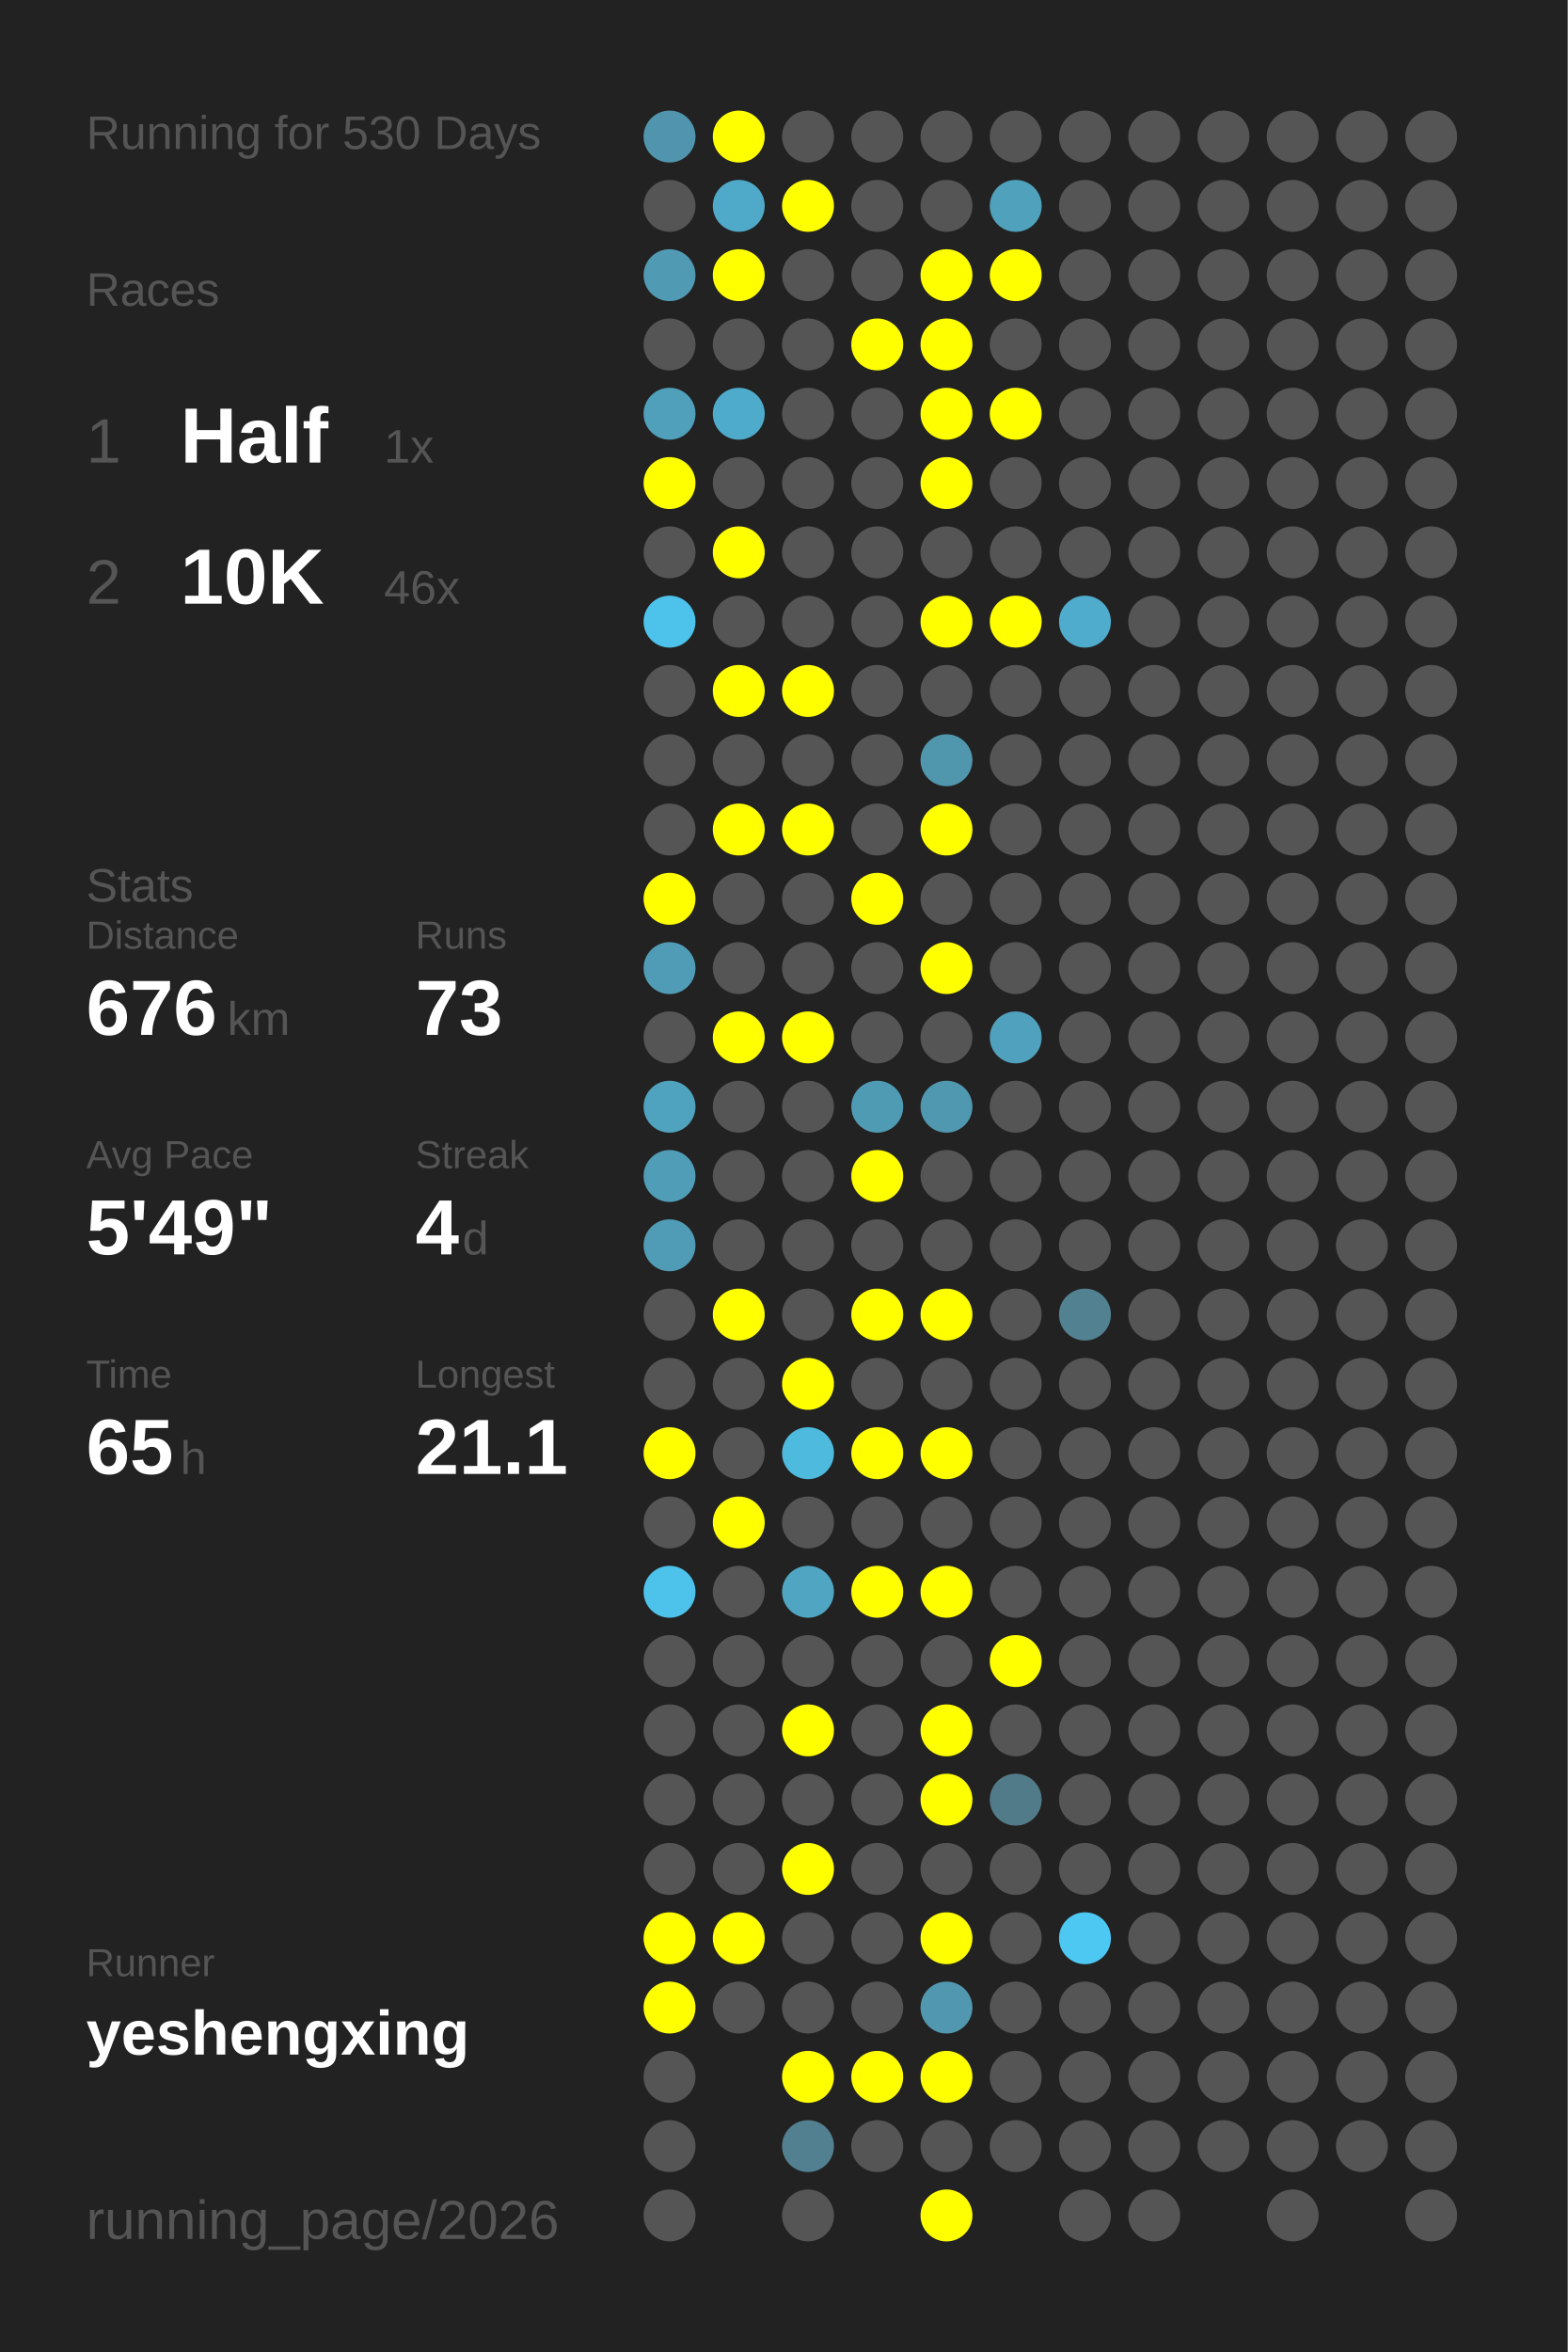
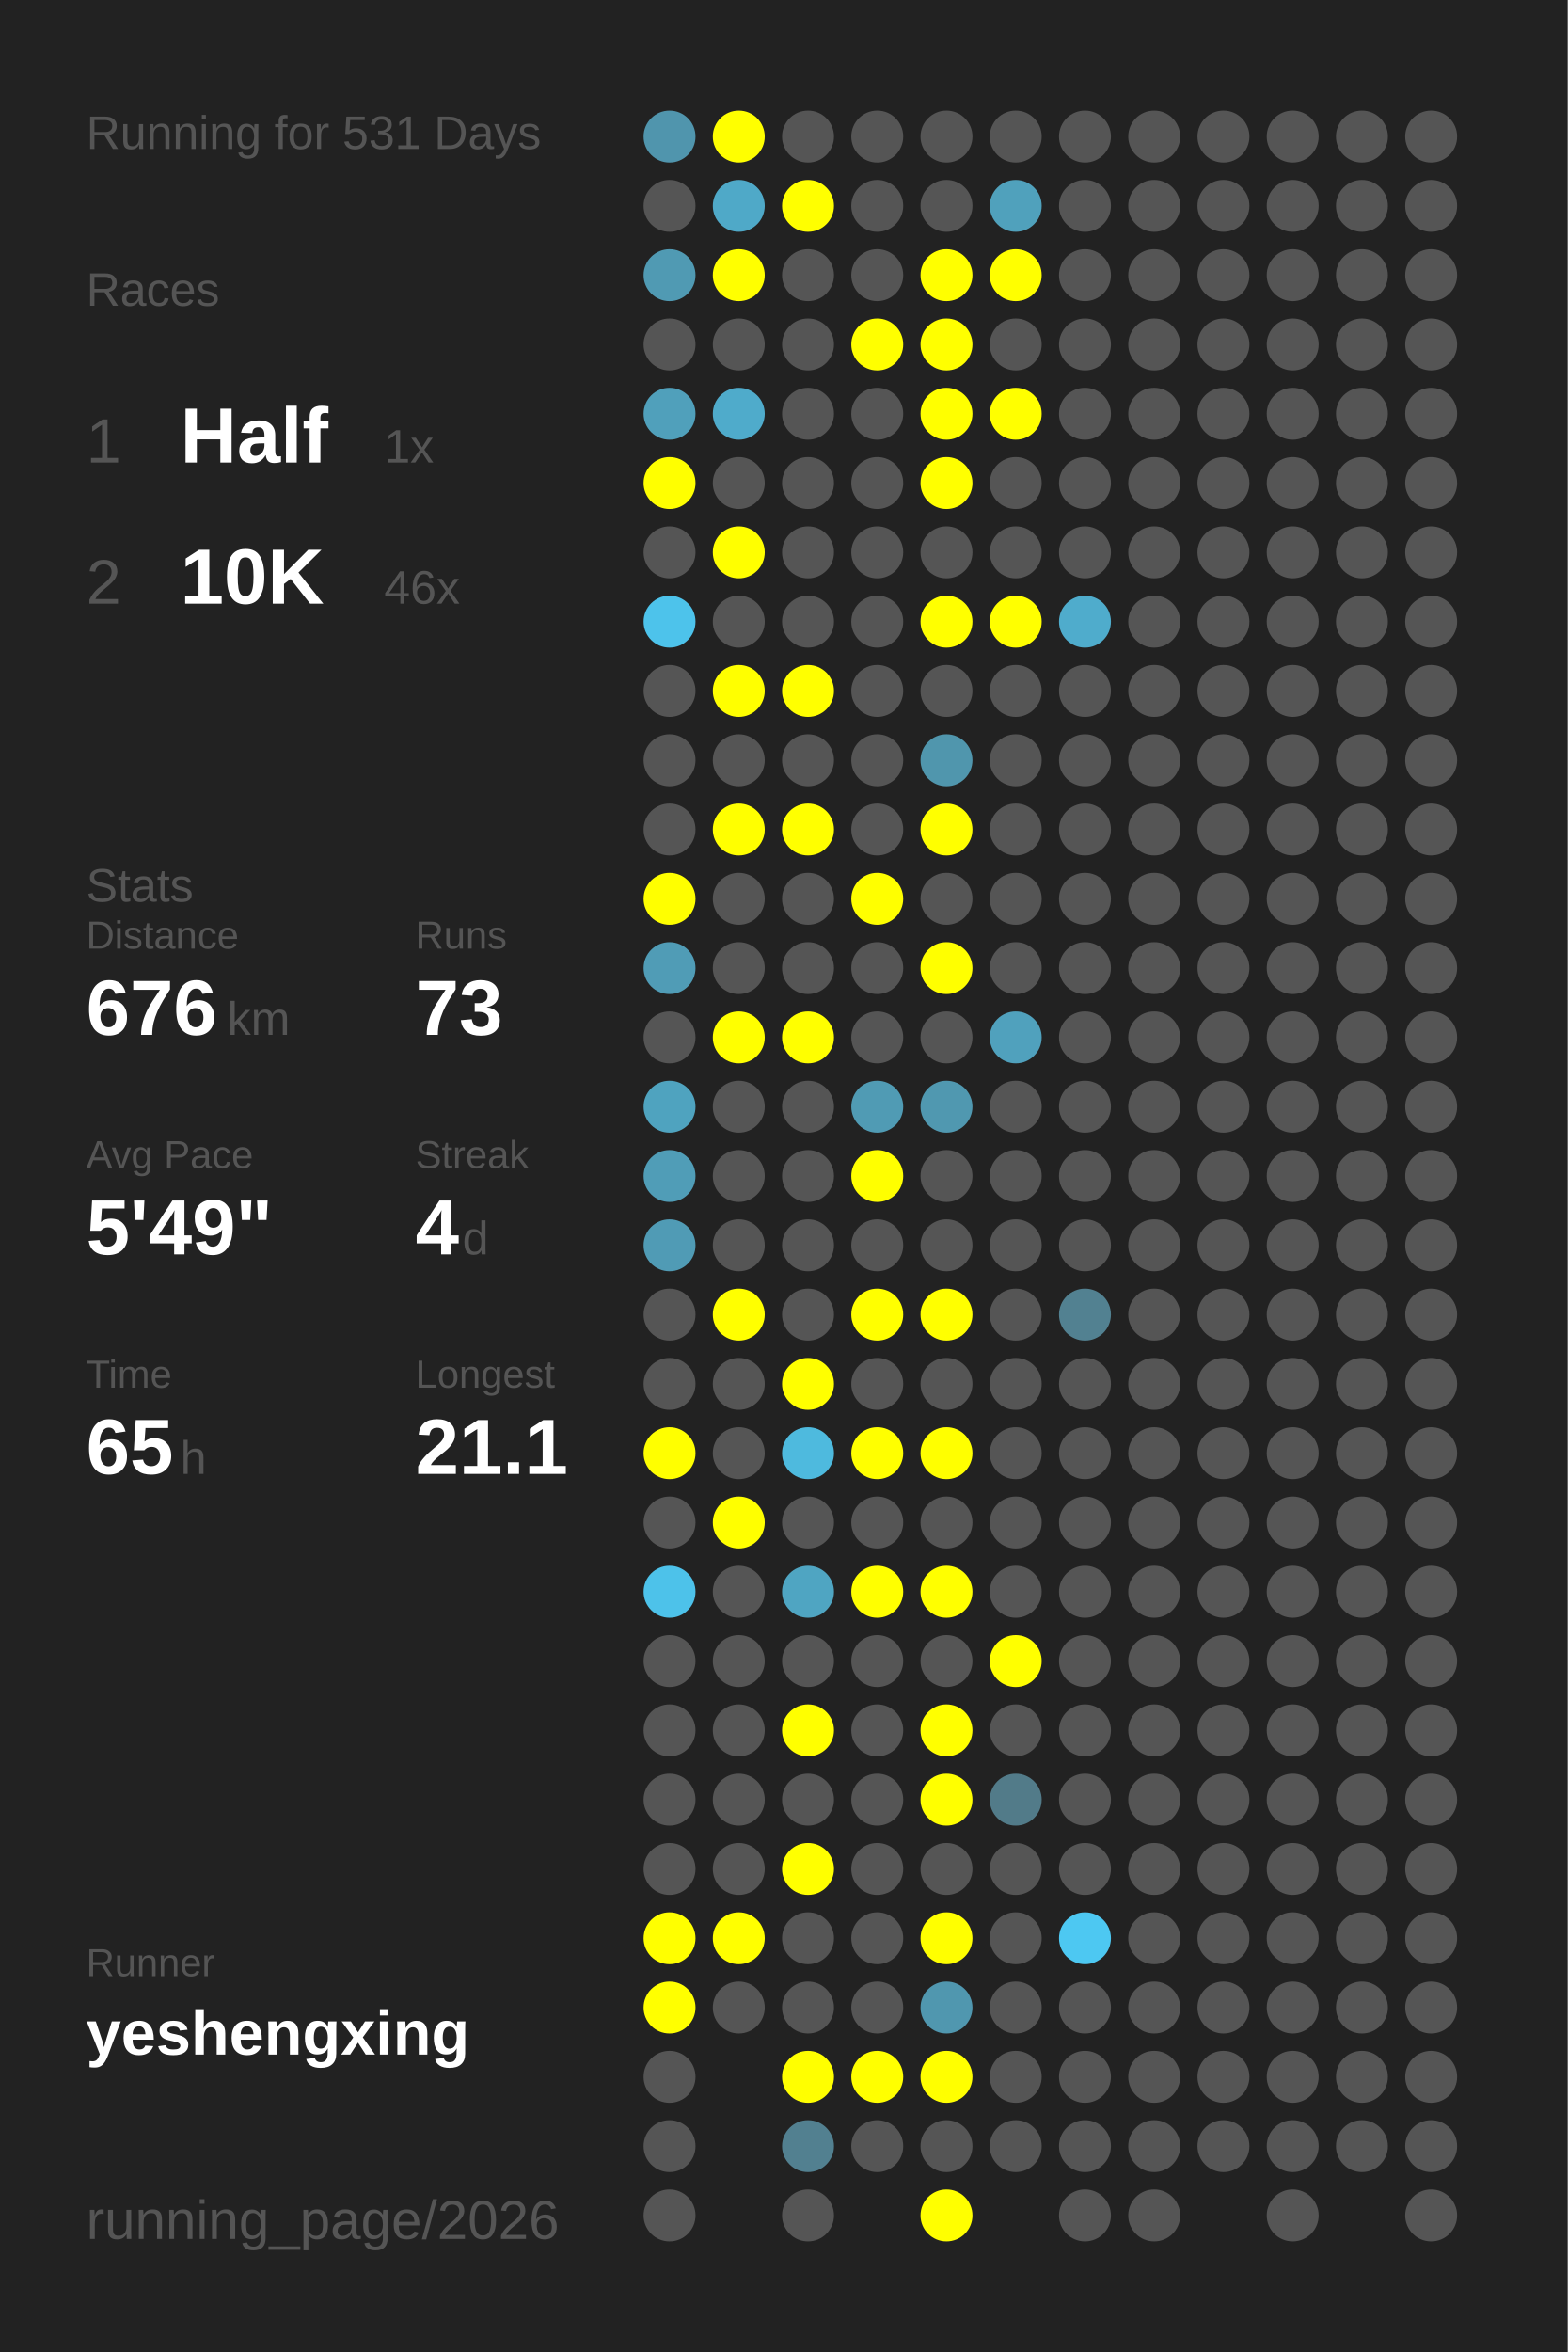
<svg xmlns="http://www.w3.org/2000/svg" baseProfile="full" height="300mm" version="1.1" viewBox="0,0,200,300" width="200mm">
  <defs />
  <rect fill="#222222" height="300" width="200" x="0" y="0" />
-   <text fill="#555555" style="font-size:6px; font-family:Arial;" x="11" y="19">Running for 530 Days</text>
+   <text fill="#555555" style="font-size:6px; font-family:Arial;" x="11" y="19">Running for 531 Days</text>
  <text fill="#555555" style="font-size:6px; font-family:Arial;" x="11" y="39">Races</text>
  <text fill="#555555" style="font-size:8px; font-family:Arial;" x="11" y="59">1</text>
  <text fill="#FFFFFF" style="font-size:10px; font-family:Arial; font-weight:bold;" x="23" y="59">Half</text>
  <text fill="#555555" style="font-size:6px; font-family:Arial;" x="49" y="59">1x</text>
  <text fill="#555555" style="font-size:8px; font-family:Arial;" x="11" y="77">2</text>
  <text fill="#FFFFFF" style="font-size:10px; font-family:Arial; font-weight:bold;" x="23" y="77">10K</text>
  <text fill="#555555" style="font-size:6px; font-family:Arial;" x="49" y="77">46x</text>
  <text fill="#555555" style="font-size:6px; font-family:Arial;" x="11" y="115">Stats</text>
  <text fill="#555555" style="font-size:5px; font-family:Arial;" x="11" y="121">Distance</text>
  <text fill="#FFFFFF" style="font-size:10px; font-family:Arial; font-weight:bold;" x="11" y="132">676</text>
  <text fill="#555555" style="font-size:6px; font-family:Arial;" x="29" y="132">km</text>
  <text fill="#555555" style="font-size:5px; font-family:Arial;" x="53" y="121">Runs</text>
  <text fill="#FFFFFF" style="font-size:10px; font-family:Arial; font-weight:bold;" x="53" y="132">73</text>
  <text fill="#555555" style="font-size:5px; font-family:Arial;" x="11" y="149">Avg Pace</text>
  <text fill="#FFFFFF" style="font-size:10px; font-family:Arial; font-weight:bold;" x="11" y="160">5'49"</text>
  <text fill="#555555" style="font-size:5px; font-family:Arial;" x="53" y="149">Streak</text>
  <text fill="#FFFFFF" style="font-size:10px; font-family:Arial; font-weight:bold;" x="53" y="160">4</text>
  <text fill="#555555" style="font-size:6px; font-family:Arial;" x="59" y="160">d</text>
  <text fill="#555555" style="font-size:5px; font-family:Arial;" x="11" y="177">Time</text>
  <text fill="#FFFFFF" style="font-size:10px; font-family:Arial; font-weight:bold;" x="11" y="188">65</text>
  <text fill="#555555" style="font-size:6px; font-family:Arial;" x="23" y="188">h</text>
  <text fill="#555555" style="font-size:5px; font-family:Arial;" x="53" y="177">Longest</text>
  <text fill="#FFFFFF" style="font-size:10px; font-family:Arial; font-weight:bold;" x="53" y="188">21.1</text>
  <text fill="#555555" style="font-size:5px; font-family:Arial;" x="11" y="252.065">Runner</text>
  <text fill="#FFFFFF" style="font-size:8px; font-family:Arial; font-weight:bold;" x="11" y="262.065">yeshengxing</text>
  <text fill="#555555" style="font-size:7px; font-family:Arial;" x="11" y="285.581">running_page/2026</text>
  <circle cx="85.417" cy="17.419" fill="#5095ad" r="3.312" />
  <circle cx="85.417" cy="26.258" fill="#555555" r="3.312" />
  <circle cx="85.417" cy="35.097" fill="#509ab3" r="3.312" />
  <circle cx="85.417" cy="43.935" fill="#555555" r="3.312" />
  <circle cx="85.417" cy="52.774" fill="#50a0bb" r="3.312" />
  <circle cx="85.417" cy="61.613" fill="#FFFF00" r="3.312" />
  <circle cx="85.417" cy="70.452" fill="#555555" r="3.312" />
  <circle cx="85.417" cy="79.29" fill="#4dc3eb" r="3.312" />
  <circle cx="85.417" cy="88.129" fill="#555555" r="3.312" />
  <circle cx="85.417" cy="96.968" fill="#555555" r="3.312" />
  <circle cx="85.417" cy="105.806" fill="#555555" r="3.312" />
  <circle cx="85.417" cy="114.645" fill="#FFFF00" r="3.312" />
  <circle cx="85.417" cy="123.484" fill="#509cb6" r="3.312" />
  <circle cx="85.417" cy="132.323" fill="#555555" r="3.312" />
  <circle cx="85.417" cy="141.161" fill="#4fa3bf" r="3.312" />
  <circle cx="85.417" cy="150" fill="#509db7" r="3.312" />
  <circle cx="85.417" cy="158.839" fill="#509bb5" r="3.312" />
  <circle cx="85.417" cy="167.677" fill="#555555" r="3.312" />
  <circle cx="85.417" cy="176.516" fill="#555555" r="3.312" />
  <circle cx="85.417" cy="185.355" fill="#FFFF00" r="3.312" />
  <circle cx="85.417" cy="194.194" fill="#555555" r="3.312" />
  <circle cx="85.417" cy="203.032" fill="#4dc2ea" r="3.312" />
  <circle cx="85.417" cy="211.871" fill="#555555" r="3.312" />
  <circle cx="85.417" cy="220.71" fill="#555555" r="3.312" />
  <circle cx="85.417" cy="229.548" fill="#555555" r="3.312" />
  <circle cx="85.417" cy="238.387" fill="#555555" r="3.312" />
  <circle cx="85.417" cy="247.226" fill="#FFFF00" r="3.312" />
  <circle cx="85.417" cy="256.065" fill="#FFFF00" r="3.312" />
  <circle cx="85.417" cy="264.903" fill="#555555" r="3.312" />
  <circle cx="85.417" cy="273.742" fill="#555555" r="3.312" />
  <circle cx="85.417" cy="282.581" fill="#555555" r="3.312" />
  <circle cx="94.25" cy="17.419" fill="#FFFF00" r="3.312" />
  <circle cx="94.25" cy="26.258" fill="#4fa9c8" r="3.312" />
  <circle cx="94.25" cy="35.097" fill="#FFFF00" r="3.312" />
  <circle cx="94.25" cy="43.935" fill="#555555" r="3.312" />
  <circle cx="94.25" cy="52.774" fill="#4fabcb" r="3.312" />
  <circle cx="94.25" cy="61.613" fill="#555555" r="3.312" />
  <circle cx="94.25" cy="70.452" fill="#FFFF00" r="3.312" />
  <circle cx="94.25" cy="79.29" fill="#555555" r="3.312" />
  <circle cx="94.25" cy="88.129" fill="#FFFF00" r="3.312" />
  <circle cx="94.25" cy="96.968" fill="#555555" r="3.312" />
  <circle cx="94.25" cy="105.806" fill="#FFFF00" r="3.312" />
  <circle cx="94.25" cy="114.645" fill="#555555" r="3.312" />
  <circle cx="94.25" cy="123.484" fill="#555555" r="3.312" />
  <circle cx="94.25" cy="132.323" fill="#FFFF00" r="3.312" />
  <circle cx="94.25" cy="141.161" fill="#555555" r="3.312" />
  <circle cx="94.25" cy="150" fill="#555555" r="3.312" />
  <circle cx="94.25" cy="158.839" fill="#555555" r="3.312" />
  <circle cx="94.25" cy="167.677" fill="#FFFF00" r="3.312" />
  <circle cx="94.25" cy="176.516" fill="#555555" r="3.312" />
  <circle cx="94.25" cy="185.355" fill="#555555" r="3.312" />
  <circle cx="94.25" cy="194.194" fill="#FFFF00" r="3.312" />
  <circle cx="94.25" cy="203.032" fill="#555555" r="3.312" />
  <circle cx="94.25" cy="211.871" fill="#555555" r="3.312" />
  <circle cx="94.25" cy="220.71" fill="#555555" r="3.312" />
  <circle cx="94.25" cy="229.548" fill="#555555" r="3.312" />
  <circle cx="94.25" cy="238.387" fill="#555555" r="3.312" />
  <circle cx="94.25" cy="247.226" fill="#FFFF00" r="3.312" />
  <circle cx="94.25" cy="256.065" fill="#555555" r="3.312" />
  <circle cx="103.083" cy="17.419" fill="#555555" r="3.312" />
  <circle cx="103.083" cy="26.258" fill="#FFFF00" r="3.312" />
  <circle cx="103.083" cy="35.097" fill="#555555" r="3.312" />
  <circle cx="103.083" cy="43.935" fill="#555555" r="3.312" />
  <circle cx="103.083" cy="52.774" fill="#555555" r="3.312" />
  <circle cx="103.083" cy="61.613" fill="#555555" r="3.312" />
  <circle cx="103.083" cy="70.452" fill="#555555" r="3.312" />
  <circle cx="103.083" cy="79.29" fill="#555555" r="3.312" />
  <circle cx="103.083" cy="88.129" fill="#FFFF00" r="3.312" />
  <circle cx="103.083" cy="96.968" fill="#555555" r="3.312" />
  <circle cx="103.083" cy="105.806" fill="#FFFF00" r="3.312" />
  <circle cx="103.083" cy="114.645" fill="#555555" r="3.312" />
  <circle cx="103.083" cy="123.484" fill="#555555" r="3.312" />
  <circle cx="103.083" cy="132.323" fill="#FFFF00" r="3.312" />
  <circle cx="103.083" cy="141.161" fill="#555555" r="3.312" />
  <circle cx="103.083" cy="150" fill="#555555" r="3.312" />
  <circle cx="103.083" cy="158.839" fill="#555555" r="3.312" />
  <circle cx="103.083" cy="167.677" fill="#555555" r="3.312" />
  <circle cx="103.083" cy="176.516" fill="#FFFF00" r="3.312" />
  <circle cx="103.083" cy="185.355" fill="#4ebade" r="3.312" />
  <circle cx="103.083" cy="194.194" fill="#555555" r="3.312" />
  <circle cx="103.083" cy="203.032" fill="#4fa5c2" r="3.312" />
  <circle cx="103.083" cy="211.871" fill="#555555" r="3.312" />
  <circle cx="103.083" cy="220.71" fill="#FFFF00" r="3.312" />
  <circle cx="103.083" cy="229.548" fill="#555555" r="3.312" />
  <circle cx="103.083" cy="238.387" fill="#FFFF00" r="3.312" />
  <circle cx="103.083" cy="247.226" fill="#555555" r="3.312" />
  <circle cx="103.083" cy="256.065" fill="#555555" r="3.312" />
  <circle cx="103.083" cy="264.903" fill="#FFFF00" r="3.312" />
  <circle cx="103.083" cy="273.742" fill="#528090" r="3.312" />
  <circle cx="103.083" cy="282.581" fill="#555555" r="3.312" />
  <circle cx="111.917" cy="17.419" fill="#555555" r="3.312" />
  <circle cx="111.917" cy="26.258" fill="#555555" r="3.312" />
  <circle cx="111.917" cy="35.097" fill="#555555" r="3.312" />
  <circle cx="111.917" cy="43.935" fill="#FFFF00" r="3.312" />
  <circle cx="111.917" cy="52.774" fill="#555555" r="3.312" />
  <circle cx="111.917" cy="61.613" fill="#555555" r="3.312" />
  <circle cx="111.917" cy="70.452" fill="#555555" r="3.312" />
  <circle cx="111.917" cy="79.29" fill="#555555" r="3.312" />
  <circle cx="111.917" cy="88.129" fill="#555555" r="3.312" />
  <circle cx="111.917" cy="96.968" fill="#555555" r="3.312" />
  <circle cx="111.917" cy="105.806" fill="#555555" r="3.312" />
  <circle cx="111.917" cy="114.645" fill="#FFFF00" r="3.312" />
  <circle cx="111.917" cy="123.484" fill="#555555" r="3.312" />
  <circle cx="111.917" cy="132.323" fill="#555555" r="3.312" />
  <circle cx="111.917" cy="141.161" fill="#509bb4" r="3.312" />
  <circle cx="111.917" cy="150" fill="#FFFF00" r="3.312" />
  <circle cx="111.917" cy="158.839" fill="#555555" r="3.312" />
  <circle cx="111.917" cy="167.677" fill="#FFFF00" r="3.312" />
  <circle cx="111.917" cy="176.516" fill="#555555" r="3.312" />
  <circle cx="111.917" cy="185.355" fill="#FFFF00" r="3.312" />
  <circle cx="111.917" cy="194.194" fill="#555555" r="3.312" />
  <circle cx="111.917" cy="203.032" fill="#FFFF00" r="3.312" />
  <circle cx="111.917" cy="211.871" fill="#555555" r="3.312" />
  <circle cx="111.917" cy="220.71" fill="#555555" r="3.312" />
  <circle cx="111.917" cy="229.548" fill="#555555" r="3.312" />
  <circle cx="111.917" cy="238.387" fill="#555555" r="3.312" />
  <circle cx="111.917" cy="247.226" fill="#555555" r="3.312" />
  <circle cx="111.917" cy="256.065" fill="#555555" r="3.312" />
  <circle cx="111.917" cy="264.903" fill="#FFFF00" r="3.312" />
  <circle cx="111.917" cy="273.742" fill="#555555" r="3.312" />
  <circle cx="120.75" cy="17.419" fill="#555555" r="3.312" />
  <circle cx="120.75" cy="26.258" fill="#555555" r="3.312" />
  <circle cx="120.75" cy="35.097" fill="#FFFF00" r="3.312" />
  <circle cx="120.75" cy="43.935" fill="#FFFF00" r="3.312" />
  <circle cx="120.75" cy="52.774" fill="#FFFF00" r="3.312" />
  <circle cx="120.75" cy="61.613" fill="#FFFF00" r="3.312" />
  <circle cx="120.75" cy="70.452" fill="#555555" r="3.312" />
  <circle cx="120.75" cy="79.29" fill="#FFFF00" r="3.312" />
  <circle cx="120.75" cy="88.129" fill="#555555" r="3.312" />
  <circle cx="120.75" cy="96.968" fill="#5096ad" r="3.312" />
  <circle cx="120.75" cy="105.806" fill="#FFFF00" r="3.312" />
  <circle cx="120.75" cy="114.645" fill="#555555" r="3.312" />
  <circle cx="120.75" cy="123.484" fill="#FFFF00" r="3.312" />
  <circle cx="120.75" cy="132.323" fill="#555555" r="3.312" />
  <circle cx="120.75" cy="141.161" fill="#5098b0" r="3.312" />
  <circle cx="120.75" cy="150" fill="#555555" r="3.312" />
  <circle cx="120.75" cy="158.839" fill="#555555" r="3.312" />
  <circle cx="120.75" cy="167.677" fill="#FFFF00" r="3.312" />
  <circle cx="120.75" cy="176.516" fill="#555555" r="3.312" />
  <circle cx="120.75" cy="185.355" fill="#FFFF00" r="3.312" />
  <circle cx="120.75" cy="194.194" fill="#555555" r="3.312" />
  <circle cx="120.75" cy="203.032" fill="#FFFF00" r="3.312" />
  <circle cx="120.75" cy="211.871" fill="#555555" r="3.312" />
  <circle cx="120.75" cy="220.71" fill="#FFFF00" r="3.312" />
  <circle cx="120.75" cy="229.548" fill="#FFFF00" r="3.312" />
  <circle cx="120.75" cy="238.387" fill="#555555" r="3.312" />
  <circle cx="120.75" cy="247.226" fill="#FFFF00" r="3.312" />
  <circle cx="120.75" cy="256.065" fill="#5097af" r="3.312" />
  <circle cx="120.75" cy="264.903" fill="#FFFF00" r="3.312" />
  <circle cx="120.75" cy="273.742" fill="#555555" r="3.312" />
  <circle cx="120.75" cy="282.581" fill="#FFFF00" r="3.312" />
  <circle cx="129.583" cy="17.419" fill="#555555" r="3.312" />
  <circle cx="129.583" cy="26.258" fill="#50a1bc" r="3.312" />
  <circle cx="129.583" cy="35.097" fill="#FFFF00" r="3.312" />
  <circle cx="129.583" cy="43.935" fill="#555555" r="3.312" />
  <circle cx="129.583" cy="52.774" fill="#FFFF00" r="3.312" />
  <circle cx="129.583" cy="61.613" fill="#555555" r="3.312" />
  <circle cx="129.583" cy="70.452" fill="#555555" r="3.312" />
  <circle cx="129.583" cy="79.29" fill="#FFFF00" r="3.312" />
  <circle cx="129.583" cy="88.129" fill="#555555" r="3.312" />
  <circle cx="129.583" cy="96.968" fill="#555555" r="3.312" />
  <circle cx="129.583" cy="105.806" fill="#555555" r="3.312" />
  <circle cx="129.583" cy="114.645" fill="#555555" r="3.312" />
  <circle cx="129.583" cy="123.484" fill="#555555" r="3.312" />
  <circle cx="129.583" cy="132.323" fill="#50a1bd" r="3.312" />
  <circle cx="129.583" cy="141.161" fill="#555555" r="3.312" />
  <circle cx="129.583" cy="150" fill="#555555" r="3.312" />
  <circle cx="129.583" cy="158.839" fill="#555555" r="3.312" />
  <circle cx="129.583" cy="167.677" fill="#555555" r="3.312" />
  <circle cx="129.583" cy="176.516" fill="#555555" r="3.312" />
  <circle cx="129.583" cy="185.355" fill="#555555" r="3.312" />
  <circle cx="129.583" cy="194.194" fill="#555555" r="3.312" />
  <circle cx="129.583" cy="203.032" fill="#555555" r="3.312" />
  <circle cx="129.583" cy="211.871" fill="#FFFF00" r="3.312" />
  <circle cx="129.583" cy="220.71" fill="#555555" r="3.312" />
  <circle cx="129.583" cy="229.548" fill="#527b89" r="3.312" />
  <circle cx="129.583" cy="238.387" fill="#555555" r="3.312" />
  <circle cx="129.583" cy="247.226" fill="#555555" r="3.312" />
  <circle cx="129.583" cy="256.065" fill="#555555" r="3.312" />
  <circle cx="129.583" cy="264.903" fill="#555555" r="3.312" />
  <circle cx="129.583" cy="273.742" fill="#555555" r="3.312" />
  <circle cx="138.417" cy="17.419" fill="#555555" r="3.312" />
  <circle cx="138.417" cy="26.258" fill="#555555" r="3.312" />
  <circle cx="138.417" cy="35.097" fill="#555555" r="3.312" />
  <circle cx="138.417" cy="43.935" fill="#555555" r="3.312" />
  <circle cx="138.417" cy="52.774" fill="#555555" r="3.312" />
  <circle cx="138.417" cy="61.613" fill="#555555" r="3.312" />
  <circle cx="138.417" cy="70.452" fill="#555555" r="3.312" />
  <circle cx="138.417" cy="79.29" fill="#4faccc" r="3.312" />
  <circle cx="138.417" cy="88.129" fill="#555555" r="3.312" />
  <circle cx="138.417" cy="96.968" fill="#555555" r="3.312" />
  <circle cx="138.417" cy="105.806" fill="#555555" r="3.312" />
  <circle cx="138.417" cy="114.645" fill="#555555" r="3.312" />
  <circle cx="138.417" cy="123.484" fill="#555555" r="3.312" />
  <circle cx="138.417" cy="132.323" fill="#555555" r="3.312" />
  <circle cx="138.417" cy="141.161" fill="#555555" r="3.312" />
  <circle cx="138.417" cy="150" fill="#555555" r="3.312" />
  <circle cx="138.417" cy="158.839" fill="#555555" r="3.312" />
  <circle cx="138.417" cy="167.677" fill="#528191" r="3.312" />
  <circle cx="138.417" cy="176.516" fill="#555555" r="3.312" />
  <circle cx="138.417" cy="185.355" fill="#555555" r="3.312" />
  <circle cx="138.417" cy="194.194" fill="#555555" r="3.312" />
  <circle cx="138.417" cy="203.032" fill="#555555" r="3.312" />
  <circle cx="138.417" cy="211.871" fill="#555555" r="3.312" />
  <circle cx="138.417" cy="220.71" fill="#555555" r="3.312" />
  <circle cx="138.417" cy="229.548" fill="#555555" r="3.312" />
  <circle cx="138.417" cy="238.387" fill="#555555" r="3.312" />
  <circle cx="138.417" cy="247.226" fill="#4dc8f2" r="3.312" />
  <circle cx="138.417" cy="256.065" fill="#555555" r="3.312" />
  <circle cx="138.417" cy="264.903" fill="#555555" r="3.312" />
  <circle cx="138.417" cy="273.742" fill="#555555" r="3.312" />
  <circle cx="138.417" cy="282.581" fill="#555555" r="3.312" />
  <circle cx="147.25" cy="17.419" fill="#555555" r="3.312" />
  <circle cx="147.25" cy="26.258" fill="#555555" r="3.312" />
  <circle cx="147.25" cy="35.097" fill="#555555" r="3.312" />
  <circle cx="147.25" cy="43.935" fill="#555555" r="3.312" />
  <circle cx="147.25" cy="52.774" fill="#555555" r="3.312" />
  <circle cx="147.25" cy="61.613" fill="#555555" r="3.312" />
  <circle cx="147.25" cy="70.452" fill="#555555" r="3.312" />
  <circle cx="147.25" cy="79.29" fill="#555555" r="3.312" />
  <circle cx="147.25" cy="88.129" fill="#555555" r="3.312" />
  <circle cx="147.25" cy="96.968" fill="#555555" r="3.312" />
  <circle cx="147.25" cy="105.806" fill="#555555" r="3.312" />
  <circle cx="147.25" cy="114.645" fill="#555555" r="3.312" />
  <circle cx="147.25" cy="123.484" fill="#555555" r="3.312" />
  <circle cx="147.25" cy="132.323" fill="#555555" r="3.312" />
  <circle cx="147.25" cy="141.161" fill="#555555" r="3.312" />
  <circle cx="147.25" cy="150" fill="#555555" r="3.312" />
  <circle cx="147.25" cy="158.839" fill="#555555" r="3.312" />
  <circle cx="147.25" cy="167.677" fill="#555555" r="3.312" />
  <circle cx="147.25" cy="176.516" fill="#555555" r="3.312" />
  <circle cx="147.25" cy="185.355" fill="#555555" r="3.312" />
  <circle cx="147.25" cy="194.194" fill="#555555" r="3.312" />
  <circle cx="147.25" cy="203.032" fill="#555555" r="3.312" />
  <circle cx="147.25" cy="211.871" fill="#555555" r="3.312" />
  <circle cx="147.25" cy="220.71" fill="#555555" r="3.312" />
  <circle cx="147.25" cy="229.548" fill="#555555" r="3.312" />
  <circle cx="147.25" cy="238.387" fill="#555555" r="3.312" />
  <circle cx="147.25" cy="247.226" fill="#555555" r="3.312" />
  <circle cx="147.25" cy="256.065" fill="#555555" r="3.312" />
  <circle cx="147.25" cy="264.903" fill="#555555" r="3.312" />
  <circle cx="147.25" cy="273.742" fill="#555555" r="3.312" />
  <circle cx="147.25" cy="282.581" fill="#555555" r="3.312" />
  <circle cx="156.083" cy="17.419" fill="#555555" r="3.312" />
  <circle cx="156.083" cy="26.258" fill="#555555" r="3.312" />
  <circle cx="156.083" cy="35.097" fill="#555555" r="3.312" />
  <circle cx="156.083" cy="43.935" fill="#555555" r="3.312" />
  <circle cx="156.083" cy="52.774" fill="#555555" r="3.312" />
  <circle cx="156.083" cy="61.613" fill="#555555" r="3.312" />
  <circle cx="156.083" cy="70.452" fill="#555555" r="3.312" />
  <circle cx="156.083" cy="79.29" fill="#555555" r="3.312" />
  <circle cx="156.083" cy="88.129" fill="#555555" r="3.312" />
  <circle cx="156.083" cy="96.968" fill="#555555" r="3.312" />
  <circle cx="156.083" cy="105.806" fill="#555555" r="3.312" />
  <circle cx="156.083" cy="114.645" fill="#555555" r="3.312" />
  <circle cx="156.083" cy="123.484" fill="#555555" r="3.312" />
  <circle cx="156.083" cy="132.323" fill="#555555" r="3.312" />
  <circle cx="156.083" cy="141.161" fill="#555555" r="3.312" />
  <circle cx="156.083" cy="150" fill="#555555" r="3.312" />
  <circle cx="156.083" cy="158.839" fill="#555555" r="3.312" />
  <circle cx="156.083" cy="167.677" fill="#555555" r="3.312" />
  <circle cx="156.083" cy="176.516" fill="#555555" r="3.312" />
  <circle cx="156.083" cy="185.355" fill="#555555" r="3.312" />
  <circle cx="156.083" cy="194.194" fill="#555555" r="3.312" />
  <circle cx="156.083" cy="203.032" fill="#555555" r="3.312" />
  <circle cx="156.083" cy="211.871" fill="#555555" r="3.312" />
  <circle cx="156.083" cy="220.71" fill="#555555" r="3.312" />
  <circle cx="156.083" cy="229.548" fill="#555555" r="3.312" />
  <circle cx="156.083" cy="238.387" fill="#555555" r="3.312" />
  <circle cx="156.083" cy="247.226" fill="#555555" r="3.312" />
  <circle cx="156.083" cy="256.065" fill="#555555" r="3.312" />
  <circle cx="156.083" cy="264.903" fill="#555555" r="3.312" />
  <circle cx="156.083" cy="273.742" fill="#555555" r="3.312" />
  <circle cx="164.917" cy="17.419" fill="#555555" r="3.312" />
  <circle cx="164.917" cy="26.258" fill="#555555" r="3.312" />
  <circle cx="164.917" cy="35.097" fill="#555555" r="3.312" />
  <circle cx="164.917" cy="43.935" fill="#555555" r="3.312" />
  <circle cx="164.917" cy="52.774" fill="#555555" r="3.312" />
  <circle cx="164.917" cy="61.613" fill="#555555" r="3.312" />
  <circle cx="164.917" cy="70.452" fill="#555555" r="3.312" />
  <circle cx="164.917" cy="79.29" fill="#555555" r="3.312" />
  <circle cx="164.917" cy="88.129" fill="#555555" r="3.312" />
  <circle cx="164.917" cy="96.968" fill="#555555" r="3.312" />
  <circle cx="164.917" cy="105.806" fill="#555555" r="3.312" />
  <circle cx="164.917" cy="114.645" fill="#555555" r="3.312" />
  <circle cx="164.917" cy="123.484" fill="#555555" r="3.312" />
  <circle cx="164.917" cy="132.323" fill="#555555" r="3.312" />
  <circle cx="164.917" cy="141.161" fill="#555555" r="3.312" />
  <circle cx="164.917" cy="150" fill="#555555" r="3.312" />
  <circle cx="164.917" cy="158.839" fill="#555555" r="3.312" />
  <circle cx="164.917" cy="167.677" fill="#555555" r="3.312" />
  <circle cx="164.917" cy="176.516" fill="#555555" r="3.312" />
  <circle cx="164.917" cy="185.355" fill="#555555" r="3.312" />
  <circle cx="164.917" cy="194.194" fill="#555555" r="3.312" />
  <circle cx="164.917" cy="203.032" fill="#555555" r="3.312" />
  <circle cx="164.917" cy="211.871" fill="#555555" r="3.312" />
  <circle cx="164.917" cy="220.71" fill="#555555" r="3.312" />
  <circle cx="164.917" cy="229.548" fill="#555555" r="3.312" />
  <circle cx="164.917" cy="238.387" fill="#555555" r="3.312" />
  <circle cx="164.917" cy="247.226" fill="#555555" r="3.312" />
  <circle cx="164.917" cy="256.065" fill="#555555" r="3.312" />
  <circle cx="164.917" cy="264.903" fill="#555555" r="3.312" />
  <circle cx="164.917" cy="273.742" fill="#555555" r="3.312" />
  <circle cx="164.917" cy="282.581" fill="#555555" r="3.312" />
  <circle cx="173.75" cy="17.419" fill="#555555" r="3.312" />
  <circle cx="173.75" cy="26.258" fill="#555555" r="3.312" />
  <circle cx="173.75" cy="35.097" fill="#555555" r="3.312" />
  <circle cx="173.75" cy="43.935" fill="#555555" r="3.312" />
  <circle cx="173.75" cy="52.774" fill="#555555" r="3.312" />
  <circle cx="173.75" cy="61.613" fill="#555555" r="3.312" />
  <circle cx="173.75" cy="70.452" fill="#555555" r="3.312" />
  <circle cx="173.75" cy="79.29" fill="#555555" r="3.312" />
  <circle cx="173.75" cy="88.129" fill="#555555" r="3.312" />
  <circle cx="173.75" cy="96.968" fill="#555555" r="3.312" />
  <circle cx="173.75" cy="105.806" fill="#555555" r="3.312" />
  <circle cx="173.75" cy="114.645" fill="#555555" r="3.312" />
  <circle cx="173.75" cy="123.484" fill="#555555" r="3.312" />
  <circle cx="173.75" cy="132.323" fill="#555555" r="3.312" />
  <circle cx="173.75" cy="141.161" fill="#555555" r="3.312" />
  <circle cx="173.75" cy="150" fill="#555555" r="3.312" />
  <circle cx="173.75" cy="158.839" fill="#555555" r="3.312" />
  <circle cx="173.75" cy="167.677" fill="#555555" r="3.312" />
  <circle cx="173.75" cy="176.516" fill="#555555" r="3.312" />
  <circle cx="173.75" cy="185.355" fill="#555555" r="3.312" />
  <circle cx="173.75" cy="194.194" fill="#555555" r="3.312" />
  <circle cx="173.75" cy="203.032" fill="#555555" r="3.312" />
  <circle cx="173.75" cy="211.871" fill="#555555" r="3.312" />
  <circle cx="173.75" cy="220.71" fill="#555555" r="3.312" />
  <circle cx="173.75" cy="229.548" fill="#555555" r="3.312" />
  <circle cx="173.75" cy="238.387" fill="#555555" r="3.312" />
  <circle cx="173.75" cy="247.226" fill="#555555" r="3.312" />
  <circle cx="173.75" cy="256.065" fill="#555555" r="3.312" />
  <circle cx="173.75" cy="264.903" fill="#555555" r="3.312" />
  <circle cx="173.75" cy="273.742" fill="#555555" r="3.312" />
  <circle cx="182.583" cy="17.419" fill="#555555" r="3.312" />
  <circle cx="182.583" cy="26.258" fill="#555555" r="3.312" />
  <circle cx="182.583" cy="35.097" fill="#555555" r="3.312" />
  <circle cx="182.583" cy="43.935" fill="#555555" r="3.312" />
  <circle cx="182.583" cy="52.774" fill="#555555" r="3.312" />
  <circle cx="182.583" cy="61.613" fill="#555555" r="3.312" />
  <circle cx="182.583" cy="70.452" fill="#555555" r="3.312" />
  <circle cx="182.583" cy="79.29" fill="#555555" r="3.312" />
  <circle cx="182.583" cy="88.129" fill="#555555" r="3.312" />
  <circle cx="182.583" cy="96.968" fill="#555555" r="3.312" />
  <circle cx="182.583" cy="105.806" fill="#555555" r="3.312" />
  <circle cx="182.583" cy="114.645" fill="#555555" r="3.312" />
  <circle cx="182.583" cy="123.484" fill="#555555" r="3.312" />
  <circle cx="182.583" cy="132.323" fill="#555555" r="3.312" />
  <circle cx="182.583" cy="141.161" fill="#555555" r="3.312" />
  <circle cx="182.583" cy="150" fill="#555555" r="3.312" />
  <circle cx="182.583" cy="158.839" fill="#555555" r="3.312" />
  <circle cx="182.583" cy="167.677" fill="#555555" r="3.312" />
  <circle cx="182.583" cy="176.516" fill="#555555" r="3.312" />
  <circle cx="182.583" cy="185.355" fill="#555555" r="3.312" />
  <circle cx="182.583" cy="194.194" fill="#555555" r="3.312" />
  <circle cx="182.583" cy="203.032" fill="#555555" r="3.312" />
  <circle cx="182.583" cy="211.871" fill="#555555" r="3.312" />
  <circle cx="182.583" cy="220.71" fill="#555555" r="3.312" />
  <circle cx="182.583" cy="229.548" fill="#555555" r="3.312" />
  <circle cx="182.583" cy="238.387" fill="#555555" r="3.312" />
  <circle cx="182.583" cy="247.226" fill="#555555" r="3.312" />
  <circle cx="182.583" cy="256.065" fill="#555555" r="3.312" />
  <circle cx="182.583" cy="264.903" fill="#555555" r="3.312" />
  <circle cx="182.583" cy="273.742" fill="#555555" r="3.312" />
  <circle cx="182.583" cy="282.581" fill="#555555" r="3.312" />
</svg>
